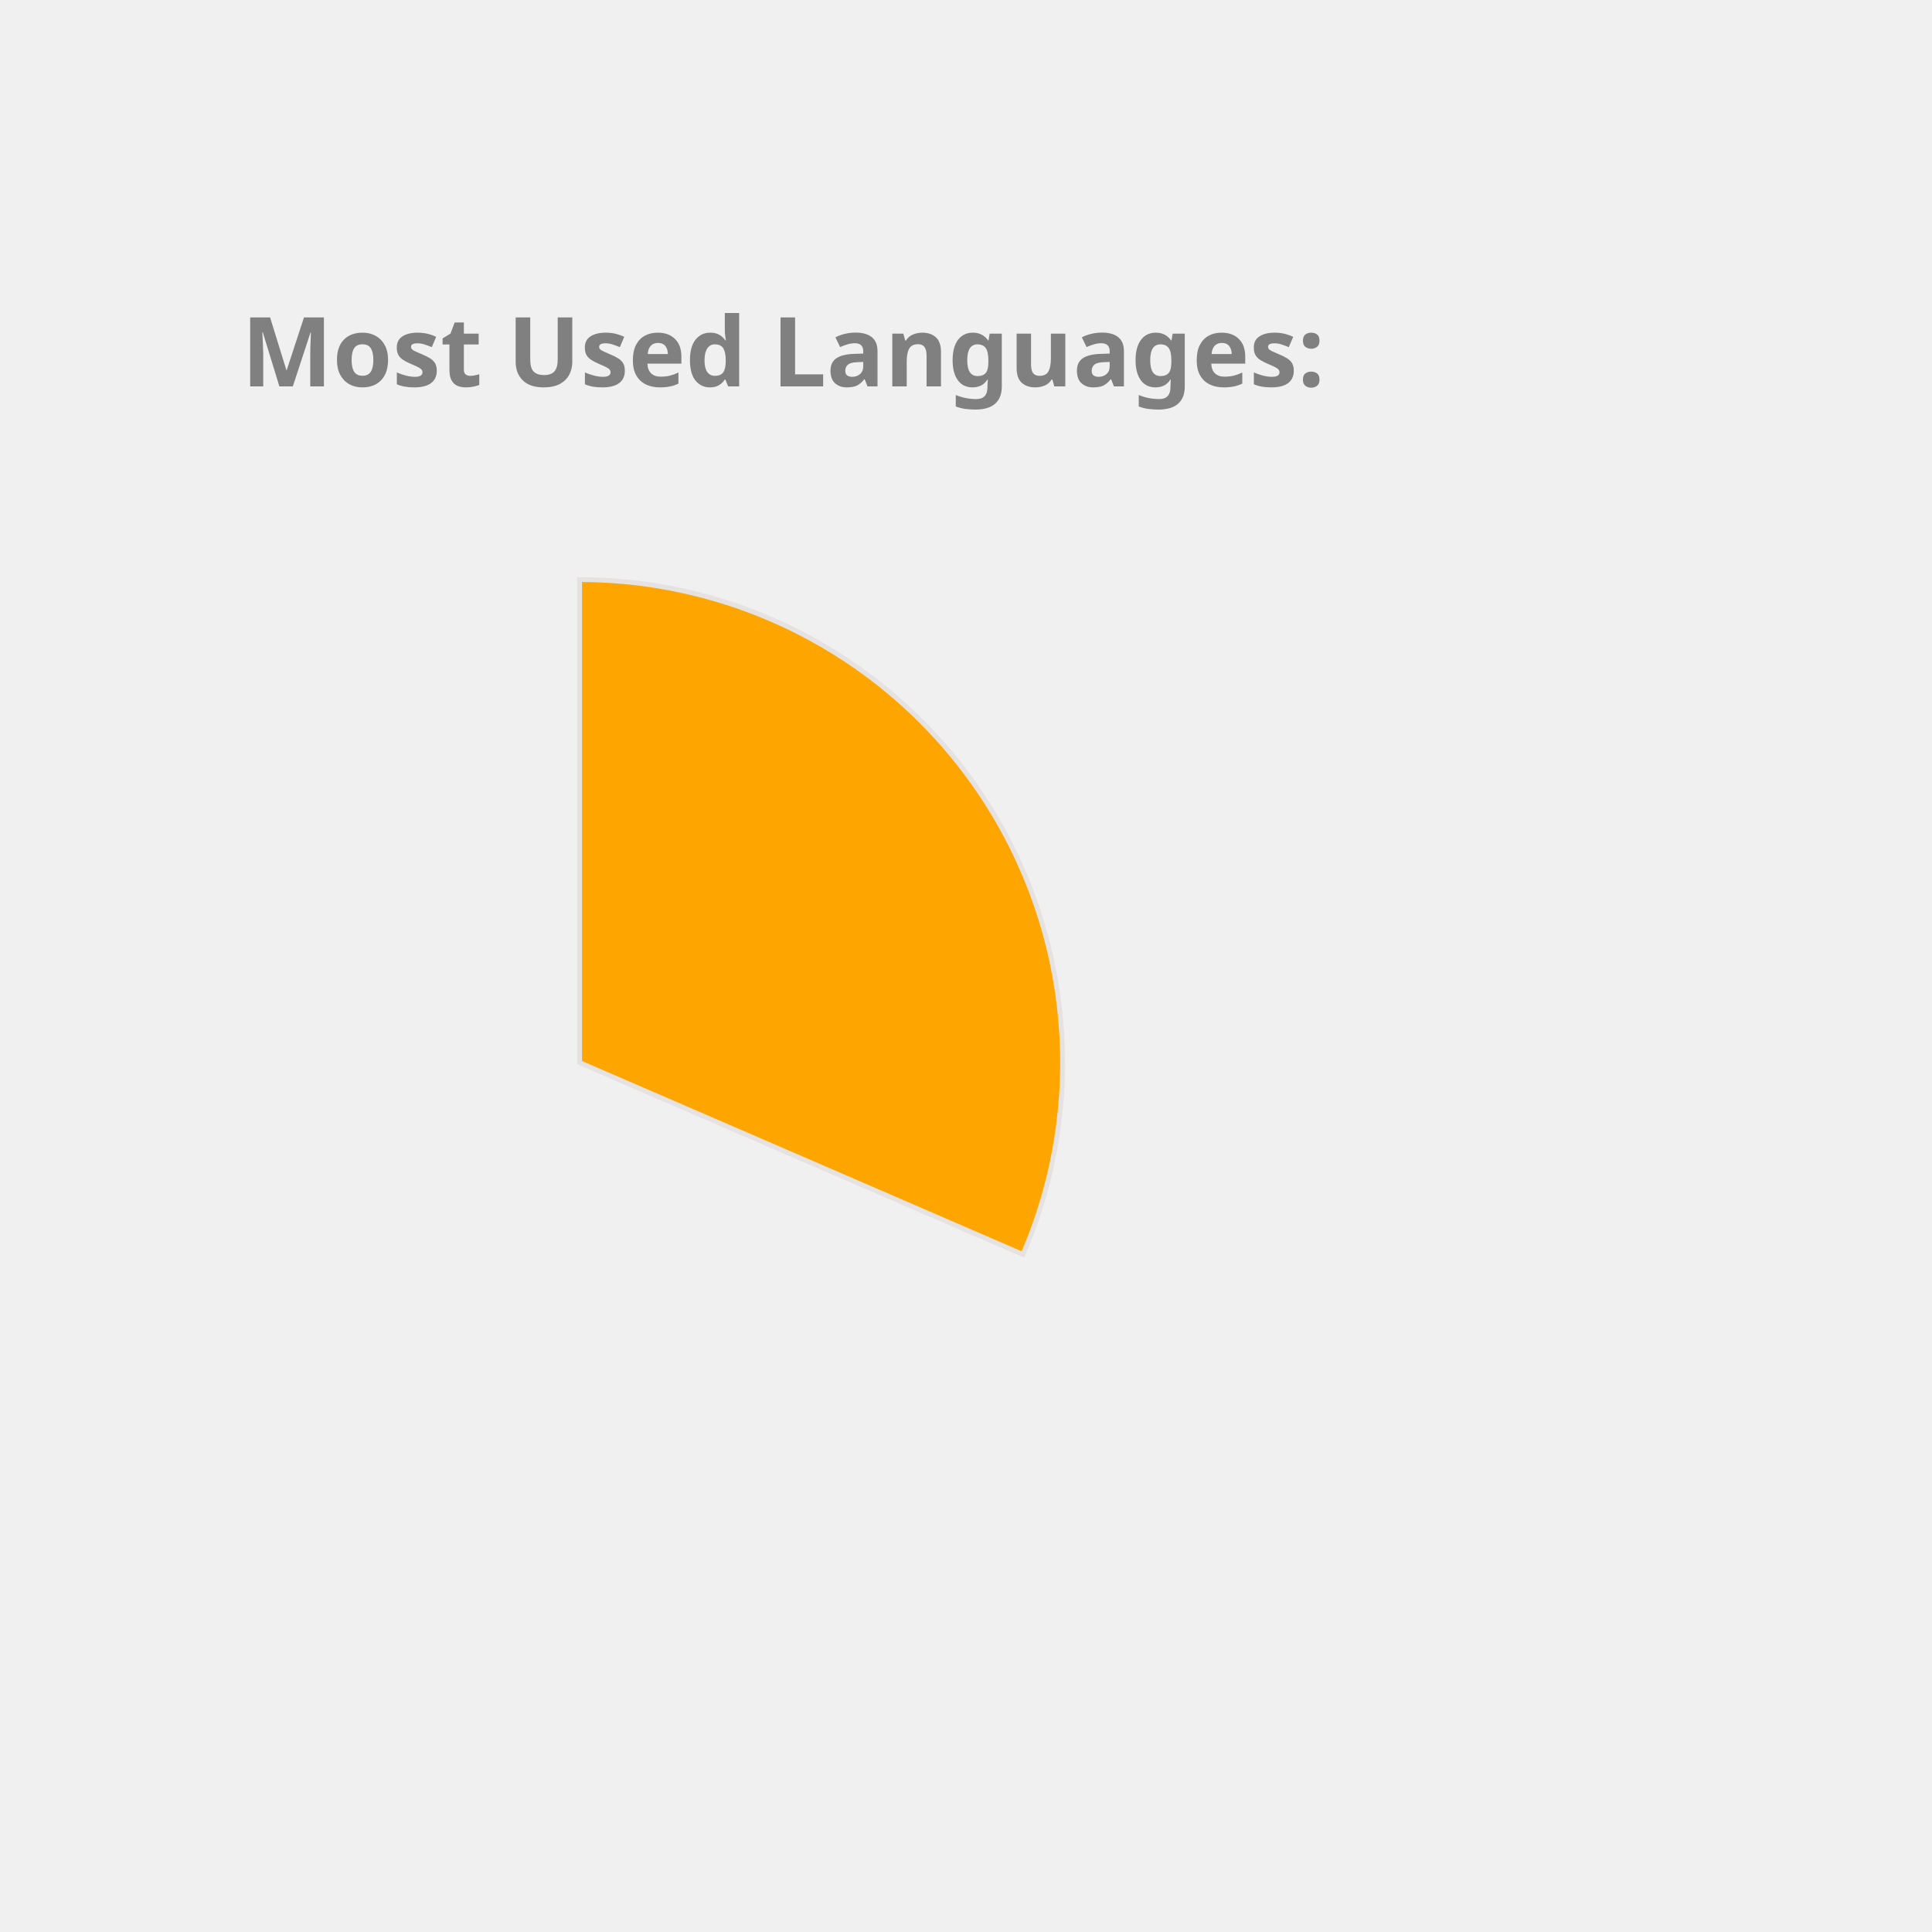
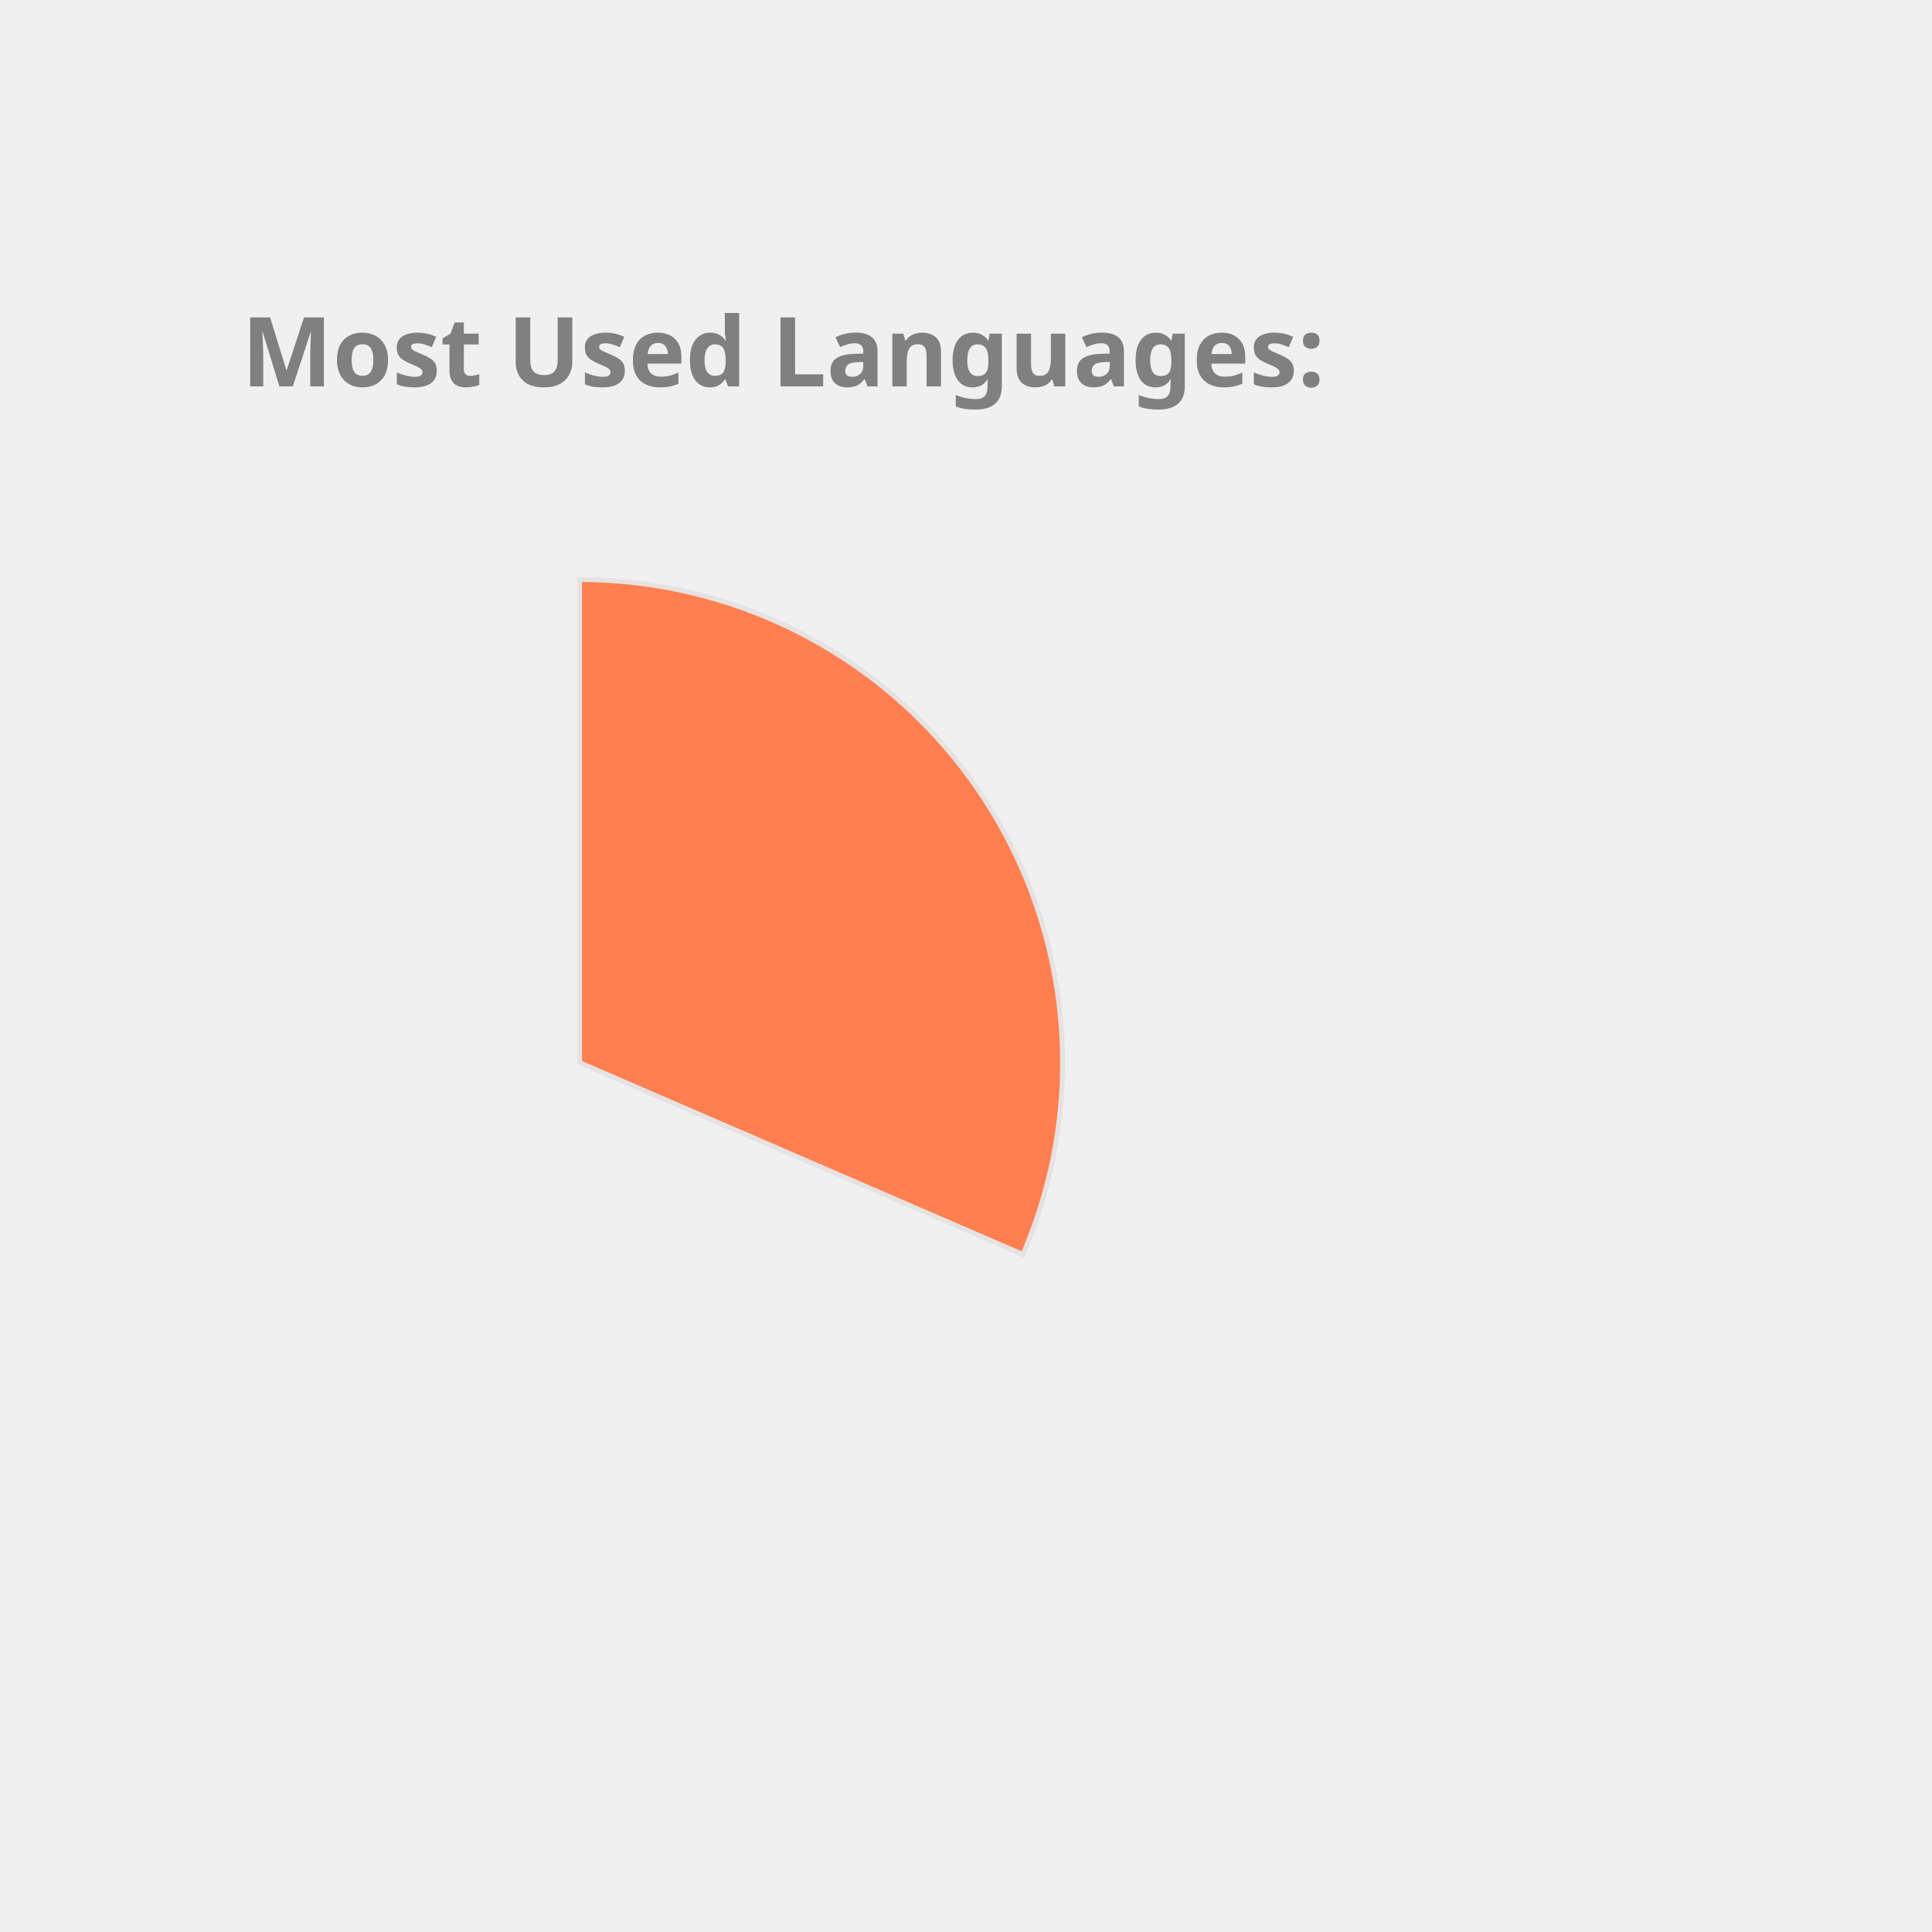
<svg xmlns="http://www.w3.org/2000/svg" height="350px" width="350px" viewBox="0 0 400 400">
  <style> 
        .label {
                font: bold 20px sans-serif;
                color: #404040;
                -webkit-text-stroke: 1px white;
        }

        path {
                stroke: #E6E2E1;
                stroke-width: 1px;
                transform: translate(60px, 100px);
        }

        .path_1 {
                animation: fadeIn 5s linear forwards;
        }

        .path_2 {
                transform: scale(0);
                animation: fadeIn 5s linear forwards 5s;
        }


        
        .path_3 {
                transform: scale(0);
                animation: fadeIn 5s linear forwards 10s;
        }


        .path_4 {
                transform: scale(0);
                animation: fadeIn 5s linear forwards 15s;
        }

        .path_5 {
                transform: scale(0);
                animation: fadeIn 5s linear forwards 20s;
        }

        .path_6 {
                transform: scale(0);
                animation: fadeIn 5s linear forwards 25s;
        }

        .path_7 {
                transform: scale(0);
                animation: fadeIn 5s linear forwards 30s;
        }

        .path_8 {
                transform: scale(0);
                animation: fadeIn 5s linear forwards 35s;
        }

        .path_9 {
                transform: scale(0);
                animation: fadeIn 5s linear forwards 40s;
        }

        .path_10 {
                transform: scale(0);
                animation: fadeIn 5s linear forwards 45s;
        }

        @keyframes fadeIn {
                0% {                        
                        transform: translate(250px, 300px) rotate(0deg) scale(0);
                        
                }
                50% {
                        transform: translate(150px, 220px) rotate(180deg) scale(0.5);
                        
                }
                
                100% {
                        transform: translate(60px, 120px) rotate(360deg) scale(1);
                        
                }
        }
        .txt_1 {
                opacity: 0;
                animation: txtShow 5s linear forwards 0s;
        }

        .txt_2 {
                opacity: 0;
                animation: txtShow 5s linear forwards 5s;
        }

        .txt_3 {
                opacity: 0;
                animation: txtShow 5s linear forwards 10s;
        }

        .txt_4 {
                opacity: 0;
                animation: txtShow 5s linear forwards 15s;
        }

        .txt_5 {
                opacity: 0;
                animation: txtShow 5s linear forwards 20s;
        }

        .txt_6 {
                opacity: 0;
                animation: txtShow 5s linear forwards 25s;
        }

        .txt_7 {
                opacity: 0;
                animation: txtShow 5s linear forwards 30s;
        }

        .txt_8 {
                opacity: 0;
                animation: txtShow 5s linear forwards 35s;
        }

        .txt_9 {
                opacity: 0;
                animation: txtShow 5s linear forwards 40s;
        }

        .txt_10 {
                opacity: 0;
                animation: txtShow 5s linear forwards 45s;
        }

        @keyframes txtShow {
                0% {                        
                        opacity: 0;
                        transform: translate(0px, 0px) scale(0);
                }
                100% {
                        opacity: 1;
                        transform: translate(0px, 0px) scale(1);
                        
                }
        }
</style>
-   <path class="path_1" d="M 60,120 L 60,20 A 100,100 0 0 1 151.775,159.715 Z" fill="Orange" stroke="#fff" stroke-width="2" />
-   <text class="txt_1" x="260" y="150" fill="Orange" stroke="Orange" stroke-width="1">C++</text>
-   <path class="path_2" d="M 60,120 L 151.775,159.715 A 100,100 0 0 1 16.854,210.213 Z" fill="RosyBrown" stroke="#fff" stroke-width="2" />
-   <text class="txt_2" x="260" y="170" fill="RosyBrown" stroke="RosyBrown" stroke-width="1">JavaScript</text>
-   <path class="path_3" d="M 60,120 L 16.854,210.213 A 100,100 0 0 1 -38.958,134.401 Z" fill="CornflowerBlue" stroke="#fff" stroke-width="2" />
-   <text class="txt_3" x="260" y="190" fill="CornflowerBlue" stroke="CornflowerBlue" stroke-width="1">Jupyter Notebook</text>
-   <path class="path_4" d="M 60,120 L -38.958,134.401 A 100,100 0 0 1 -8.455,47.103 Z" fill="RoyalBlue" stroke="#fff" stroke-width="2" />
-   <text class="txt_4" x="260" y="210" fill="RoyalBlue" stroke="RoyalBlue" stroke-width="1">Java</text>
-   <path class="path_5" d="M 60,120 L -8.455,47.103 A 100,100 0 0 1 36.961,22.69 Z" fill="Orchid" stroke="#fff" stroke-width="2" />
-   <text class="txt_5" x="260" y="230" fill="Orchid" stroke="Orchid" stroke-width="1">HTML</text>
-   <path class="path_6" d="M 60,120 L 36.961,22.69 A 100,100 0 0 1 54.976,20.126 Z" fill="DodgerBlue" stroke="#fff" stroke-width="2" />
-   <text class="txt_6" x="260" y="250" fill="DodgerBlue" stroke="DodgerBlue" stroke-width="1">TypeScript</text>
-   <path class="path_7" d="M 60,120 L 54.976,20.126 A 100,100 0 0 1 59.372,20.002 Z" fill="SteelBlue" stroke="#fff" stroke-width="2" />
-   <text class="txt_7" x="260" y="270" fill="SteelBlue" stroke="SteelBlue" stroke-width="1">CSS</text>
+   <path class="path_1" d="M 60,120 L 60,20 A 100,100 0 0 1 151.775,159.715 Z" fill="Coral" stroke="#fff" stroke-width="2" />
+   <text class="txt_1" x="260" y="150" fill="Coral" stroke="Coral" stroke-width="1">C++</text>
+   <path class="path_2" d="M 60,120 L 151.775,159.715 A 100,100 0 0 1 16.854,210.213 Z" fill="DarkKhaki" stroke="#fff" stroke-width="2" />
+   <text class="txt_2" x="260" y="170" fill="DarkKhaki" stroke="DarkKhaki" stroke-width="1">JavaScript</text>
+   <path class="path_3" d="M 60,120 L 16.854,210.213 A 100,100 0 0 1 -38.958,134.401 Z" fill="SteelBlue" stroke="#fff" stroke-width="2" />
+   <text class="txt_3" x="260" y="190" fill="SteelBlue" stroke="SteelBlue" stroke-width="1">Jupyter Notebook</text>
+   <path class="path_4" d="M 60,120 L -38.958,134.401 A 100,100 0 0 1 -8.455,47.103 Z" fill="Orchid" stroke="#fff" stroke-width="2" />
+   <text class="txt_4" x="260" y="210" fill="Orchid" stroke="Orchid" stroke-width="1">Java</text>
+   <path class="path_5" d="M 60,120 L -8.455,47.103 A 100,100 0 0 1 36.961,22.69 Z" fill="Salmon" stroke="#fff" stroke-width="2" />
+   <text class="txt_5" x="260" y="230" fill="Salmon" stroke="Salmon" stroke-width="1">HTML</text>
+   <path class="path_6" d="M 60,120 L 36.961,22.69 A 100,100 0 0 1 54.976,20.126 Z" fill="Gold" stroke="#fff" stroke-width="2" />
+   <text class="txt_6" x="260" y="250" fill="Gold" stroke="Gold" stroke-width="1">TypeScript</text>
+   <path class="path_7" d="M 60,120 L 54.976,20.126 A 100,100 0 0 1 59.372,20.002 Z" fill="MediumTurquoise" stroke="#fff" stroke-width="2" />
+   <text class="txt_7" x="260" y="270" fill="MediumTurquoise" stroke="MediumTurquoise" stroke-width="1">CSS</text>
  <g class="label">
    <text x="50" y="80" fill="grey">Most Used Languages:</text>
  </g>
</svg>
